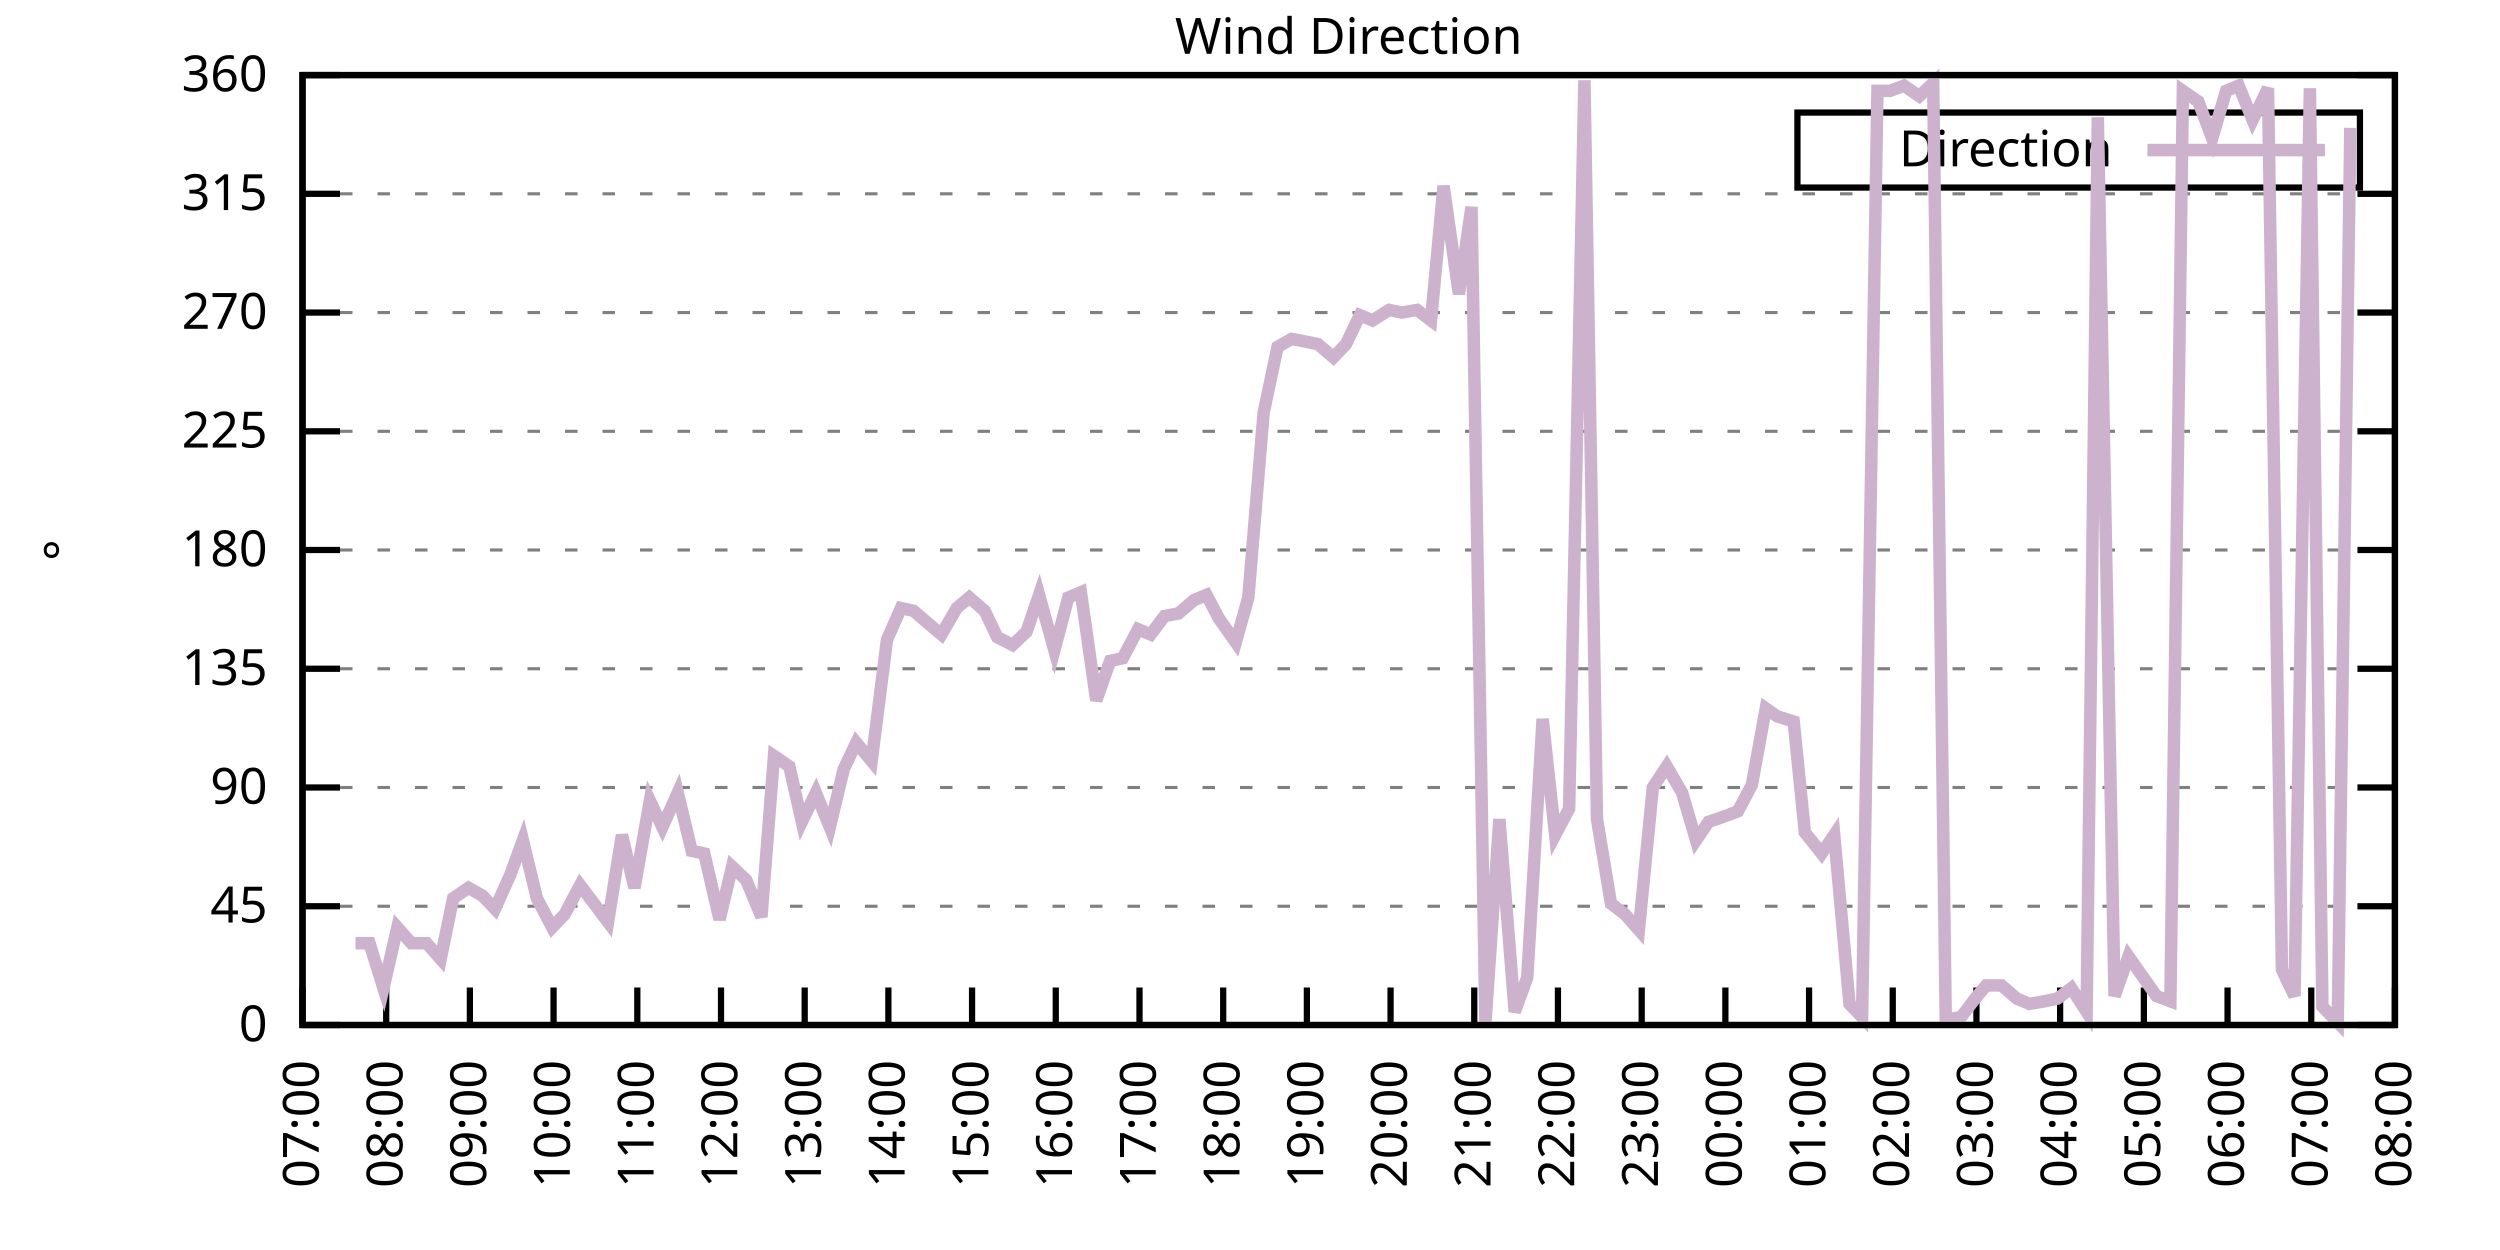
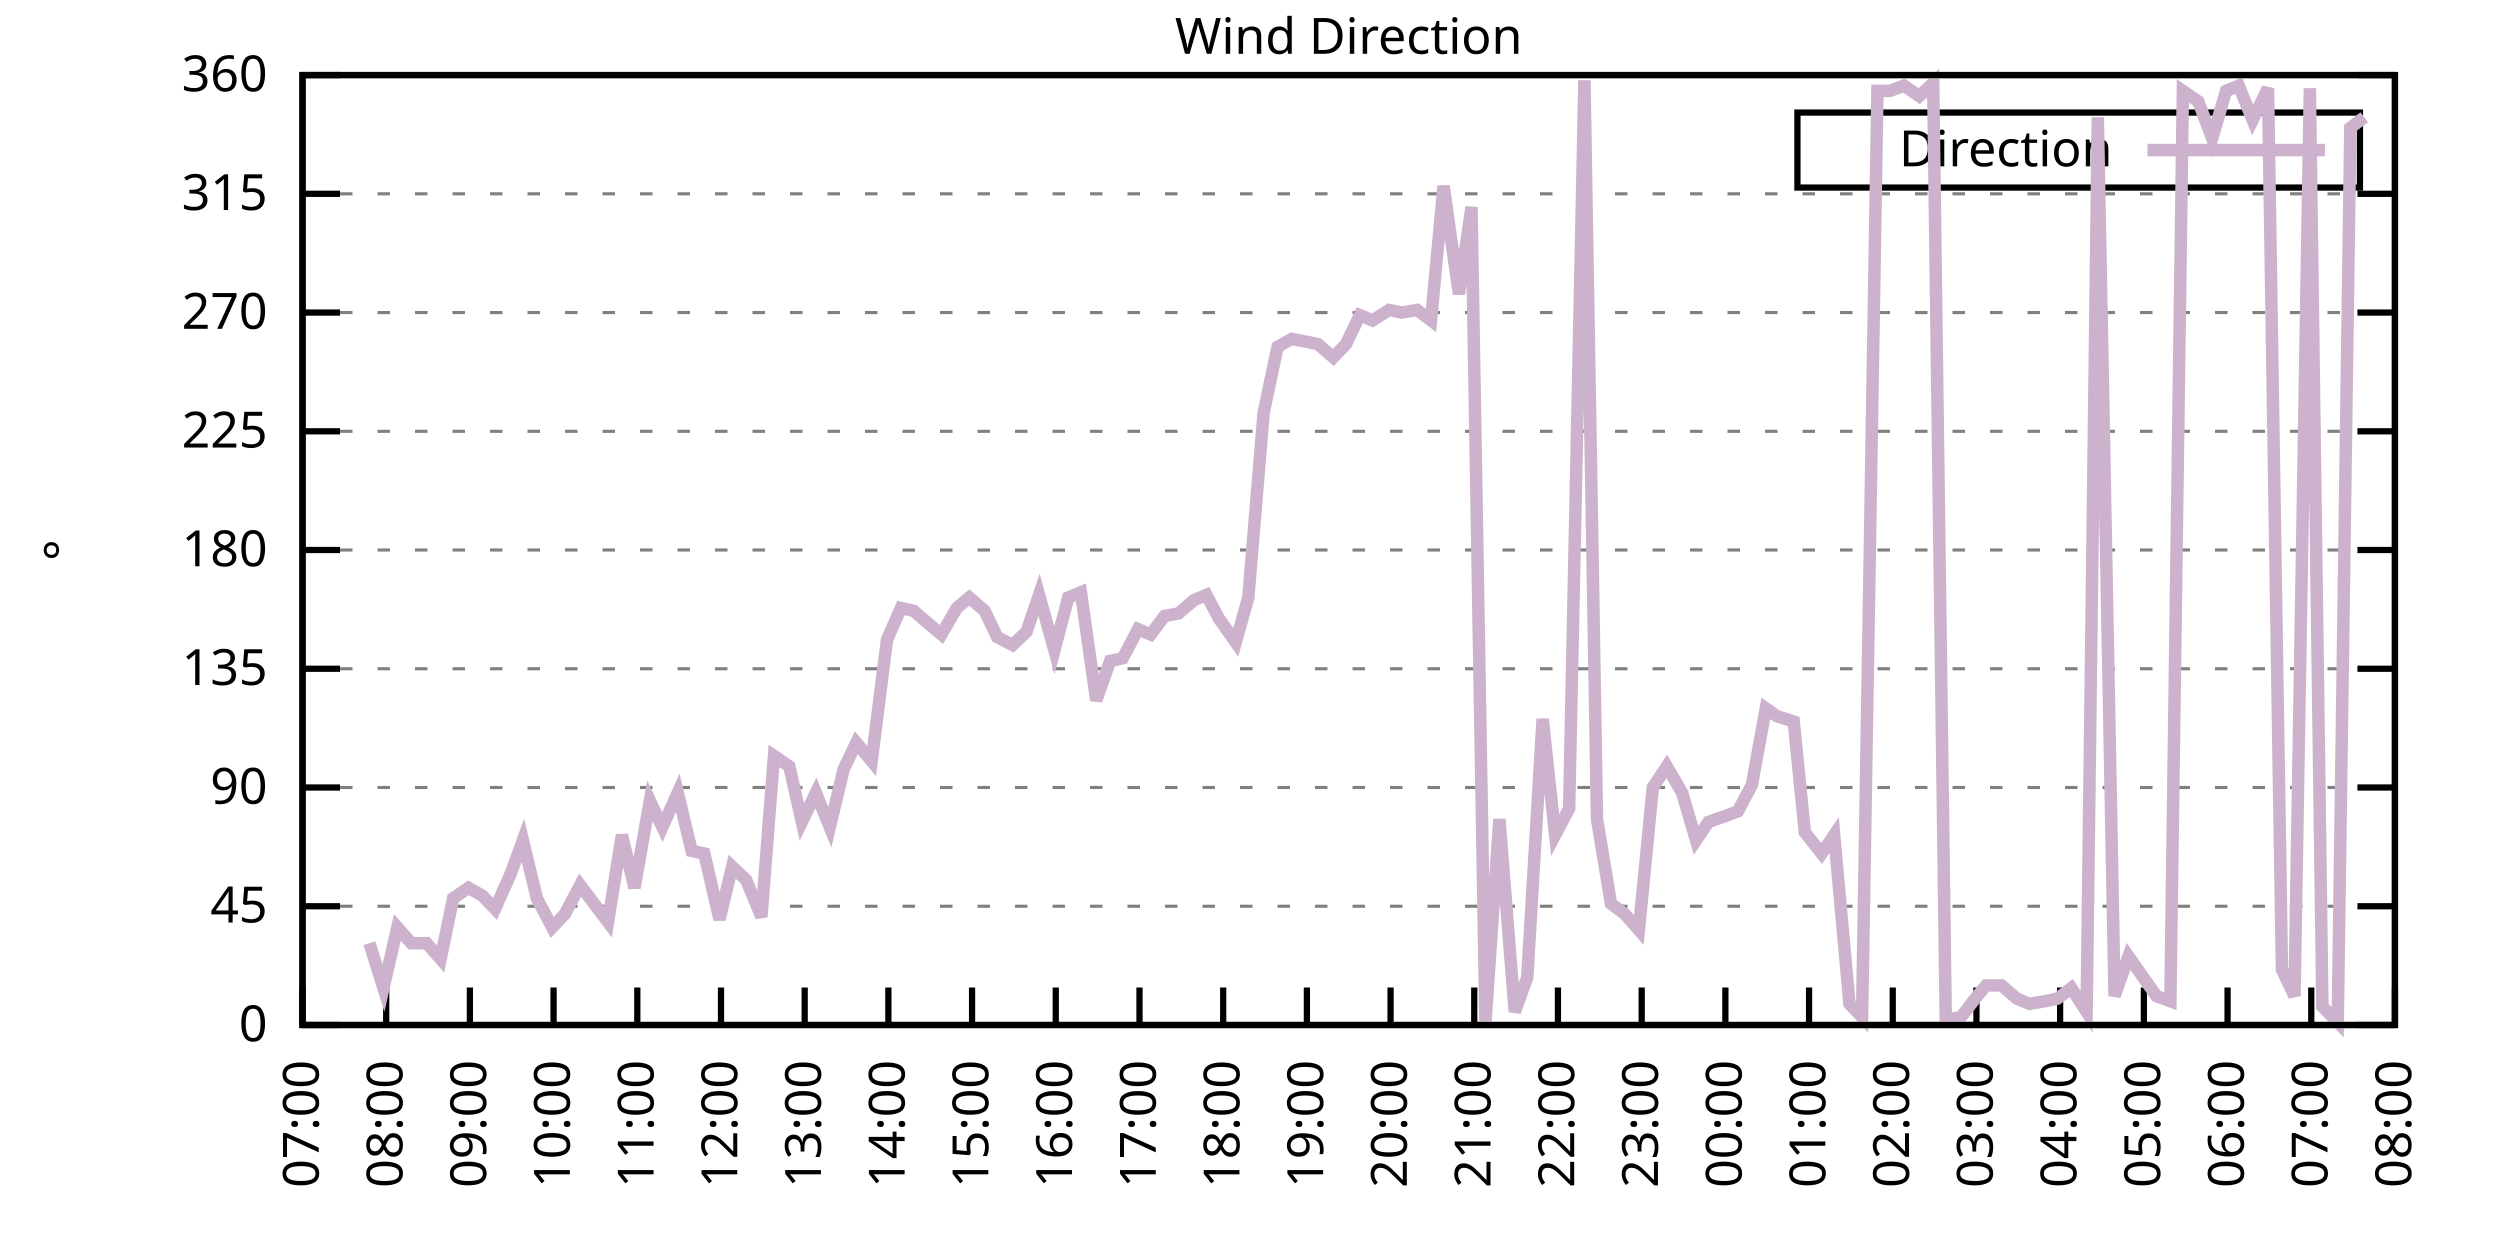
<svg xmlns="http://www.w3.org/2000/svg" xmlns:xlink="http://www.w3.org/1999/xlink" width="400" height="200" viewBox="0 0 400 200">
  <g id="gnuplot_canvas">
    <rect x="0" y="0" width="400" height="200" fill="none" />
    <defs>
      <circle id="gpDot" r="0.5" stroke-width="0.5" stroke="currentColor" />
      <path id="gpPt0" stroke-width="0.333" stroke="currentColor" d="M-1,0 h2 M0,-1 v2" />
      <path id="gpPt1" stroke-width="0.333" stroke="currentColor" d="M-1,-1 L1,1 M1,-1 L-1,1" />
      <path id="gpPt2" stroke-width="0.333" stroke="currentColor" d="M-1,0 L1,0 M0,-1 L0,1 M-1,-1 L1,1 M-1,1 L1,-1" />
      <rect id="gpPt3" stroke-width="0.333" stroke="currentColor" x="-1" y="-1" width="2" height="2" />
      <rect id="gpPt4" stroke-width="0.333" stroke="currentColor" fill="currentColor" x="-1" y="-1" width="2" height="2" />
      <circle id="gpPt5" stroke-width="0.333" stroke="currentColor" cx="0" cy="0" r="1" />
      <use xlink:href="#gpPt5" id="gpPt6" fill="currentColor" stroke="none" />
      <path id="gpPt7" stroke-width="0.333" stroke="currentColor" d="M0,-1.33 L-1.33,0.67 L1.33,0.67 z" />
      <use xlink:href="#gpPt7" id="gpPt8" fill="currentColor" stroke="none" />
      <use xlink:href="#gpPt7" id="gpPt9" stroke="currentColor" transform="rotate(180)" />
      <use xlink:href="#gpPt9" id="gpPt10" fill="currentColor" stroke="none" />
      <use xlink:href="#gpPt3" id="gpPt11" stroke="currentColor" transform="rotate(45)" />
      <use xlink:href="#gpPt11" id="gpPt12" fill="currentColor" stroke="none" />
      <path id="gpPt13" stroke-width="0.333" stroke="currentColor" d="M0,1.330 L1.265,0.411 L0.782,-1.067 L-0.782,-1.076 L-1.265,0.411 z" />
      <use xlink:href="#gpPt13" id="gpPt14" fill="currentColor" stroke="none" />
      <filter id="textbox" filterUnits="objectBoundingBox" x="0" y="0" height="1" width="1">
        <feFlood flood-color="white" flood-opacity="1" result="bgnd" />
        <feComposite in="SourceGraphic" in2="bgnd" operator="atop" />
      </filter>
      <filter id="greybox" filterUnits="objectBoundingBox" x="0" y="0" height="1" width="1">
        <feFlood flood-color="lightgrey" flood-opacity="1" result="grey" />
        <feComposite in="SourceGraphic" in2="grey" operator="atop" />
      </filter>
    </defs>
    <g fill="none" color="white" stroke="currentColor" stroke-width="1.00" stroke-linecap="butt" stroke-linejoin="miter">
</g>
    <g fill="none" color="black" stroke="currentColor" stroke-width="1.00" stroke-linecap="butt" stroke-linejoin="miter">
      <g stroke="none" shape-rendering="crispEdges">
        <polygon fill="rgb(255, 255, 255)" points="48.40,164.00 383.18,164.00 383.18,12.02 48.40,12.02 " />
      </g>
    </g>
    <g fill="none" color="black" stroke="currentColor" stroke-width="1.00" stroke-linecap="butt" stroke-linejoin="miter">
</g>
    <g fill="none" color="black" stroke="black" stroke-width="0.50" stroke-linecap="butt" stroke-linejoin="miter">
</g>
    <g fill="none" color="gray" stroke="currentColor" stroke-width="0.50" stroke-linecap="butt" stroke-linejoin="miter">
      <path stroke="gray" stroke-dasharray="2,4" class="gridline" d="M48.40,164.00 L383.19,164.00  " />
    </g>
    <g fill="none" color="gray" stroke="gray" stroke-width="1.00" stroke-linecap="butt" stroke-linejoin="miter">
</g>
    <g fill="none" color="black" stroke="currentColor" stroke-width="1.00" stroke-linecap="butt" stroke-linejoin="miter">
      <path stroke="black" d="M48.40,164.00 L54.40,164.00 M383.19,164.00 L377.19,164.00  " />
      <g transform="translate(42.80,166.60)" stroke="none" fill="black" font-family="Sans" font-size="8.00" text-anchor="end">
        <text>
          <tspan font-family="Sans"> 0</tspan>
        </text>
      </g>
    </g>
    <g fill="none" color="black" stroke="currentColor" stroke-width="1.00" stroke-linecap="butt" stroke-linejoin="miter">
</g>
    <g fill="none" color="black" stroke="black" stroke-width="0.50" stroke-linecap="butt" stroke-linejoin="miter">
</g>
    <g fill="none" color="gray" stroke="currentColor" stroke-width="0.50" stroke-linecap="butt" stroke-linejoin="miter">
      <path stroke="gray" stroke-dasharray="2,4" class="gridline" d="M48.40,145.00 L383.19,145.00  " />
    </g>
    <g fill="none" color="gray" stroke="gray" stroke-width="1.00" stroke-linecap="butt" stroke-linejoin="miter">
</g>
    <g fill="none" color="black" stroke="currentColor" stroke-width="1.00" stroke-linecap="butt" stroke-linejoin="miter">
      <path stroke="black" d="M48.40,145.00 L54.40,145.00 M383.19,145.00 L377.19,145.00  " />
      <g transform="translate(42.80,147.60)" stroke="none" fill="black" font-family="Sans" font-size="8.00" text-anchor="end">
        <text>
          <tspan font-family="Sans"> 45</tspan>
        </text>
      </g>
    </g>
    <g fill="none" color="black" stroke="currentColor" stroke-width="1.00" stroke-linecap="butt" stroke-linejoin="miter">
</g>
    <g fill="none" color="black" stroke="black" stroke-width="0.50" stroke-linecap="butt" stroke-linejoin="miter">
</g>
    <g fill="none" color="gray" stroke="currentColor" stroke-width="0.50" stroke-linecap="butt" stroke-linejoin="miter">
      <path stroke="gray" stroke-dasharray="2,4" class="gridline" d="M48.40,126.00 L383.19,126.00  " />
    </g>
    <g fill="none" color="gray" stroke="gray" stroke-width="1.00" stroke-linecap="butt" stroke-linejoin="miter">
</g>
    <g fill="none" color="black" stroke="currentColor" stroke-width="1.00" stroke-linecap="butt" stroke-linejoin="miter">
      <path stroke="black" d="M48.40,126.00 L54.40,126.00 M383.19,126.00 L377.19,126.00  " />
      <g transform="translate(42.80,128.60)" stroke="none" fill="black" font-family="Sans" font-size="8.00" text-anchor="end">
        <text>
          <tspan font-family="Sans"> 90</tspan>
        </text>
      </g>
    </g>
    <g fill="none" color="black" stroke="currentColor" stroke-width="1.00" stroke-linecap="butt" stroke-linejoin="miter">
</g>
    <g fill="none" color="black" stroke="black" stroke-width="0.50" stroke-linecap="butt" stroke-linejoin="miter">
</g>
    <g fill="none" color="gray" stroke="currentColor" stroke-width="0.50" stroke-linecap="butt" stroke-linejoin="miter">
      <path stroke="gray" stroke-dasharray="2,4" class="gridline" d="M48.40,107.00 L383.19,107.00  " />
    </g>
    <g fill="none" color="gray" stroke="gray" stroke-width="1.00" stroke-linecap="butt" stroke-linejoin="miter">
</g>
    <g fill="none" color="black" stroke="currentColor" stroke-width="1.00" stroke-linecap="butt" stroke-linejoin="miter">
      <path stroke="black" d="M48.40,107.00 L54.40,107.00 M383.19,107.00 L377.19,107.00  " />
      <g transform="translate(42.80,109.60)" stroke="none" fill="black" font-family="Sans" font-size="8.00" text-anchor="end">
        <text>
          <tspan font-family="Sans"> 135</tspan>
        </text>
      </g>
    </g>
    <g fill="none" color="black" stroke="currentColor" stroke-width="1.00" stroke-linecap="butt" stroke-linejoin="miter">
</g>
    <g fill="none" color="black" stroke="black" stroke-width="0.50" stroke-linecap="butt" stroke-linejoin="miter">
</g>
    <g fill="none" color="gray" stroke="currentColor" stroke-width="0.50" stroke-linecap="butt" stroke-linejoin="miter">
      <path stroke="gray" stroke-dasharray="2,4" class="gridline" d="M48.40,88.00 L383.19,88.00  " />
    </g>
    <g fill="none" color="gray" stroke="gray" stroke-width="1.00" stroke-linecap="butt" stroke-linejoin="miter">
</g>
    <g fill="none" color="black" stroke="currentColor" stroke-width="1.00" stroke-linecap="butt" stroke-linejoin="miter">
      <path stroke="black" d="M48.40,88.00 L54.40,88.00 M383.19,88.00 L377.19,88.00  " />
      <g transform="translate(42.80,90.60)" stroke="none" fill="black" font-family="Sans" font-size="8.00" text-anchor="end">
        <text>
          <tspan font-family="Sans"> 180</tspan>
        </text>
      </g>
    </g>
    <g fill="none" color="black" stroke="currentColor" stroke-width="1.00" stroke-linecap="butt" stroke-linejoin="miter">
</g>
    <g fill="none" color="black" stroke="black" stroke-width="0.50" stroke-linecap="butt" stroke-linejoin="miter">
</g>
    <g fill="none" color="gray" stroke="currentColor" stroke-width="0.50" stroke-linecap="butt" stroke-linejoin="miter">
      <path stroke="gray" stroke-dasharray="2,4" class="gridline" d="M48.40,69.01 L383.19,69.01  " />
    </g>
    <g fill="none" color="gray" stroke="gray" stroke-width="1.00" stroke-linecap="butt" stroke-linejoin="miter">
</g>
    <g fill="none" color="black" stroke="currentColor" stroke-width="1.00" stroke-linecap="butt" stroke-linejoin="miter">
      <path stroke="black" d="M48.40,69.01 L54.40,69.01 M383.19,69.01 L377.19,69.01  " />
      <g transform="translate(42.80,71.61)" stroke="none" fill="black" font-family="Sans" font-size="8.00" text-anchor="end">
        <text>
          <tspan font-family="Sans"> 225</tspan>
        </text>
      </g>
    </g>
    <g fill="none" color="black" stroke="currentColor" stroke-width="1.00" stroke-linecap="butt" stroke-linejoin="miter">
</g>
    <g fill="none" color="black" stroke="black" stroke-width="0.50" stroke-linecap="butt" stroke-linejoin="miter">
</g>
    <g fill="none" color="gray" stroke="currentColor" stroke-width="0.50" stroke-linecap="butt" stroke-linejoin="miter">
      <path stroke="gray" stroke-dasharray="2,4" class="gridline" d="M48.40,50.01 L383.19,50.01  " />
    </g>
    <g fill="none" color="gray" stroke="gray" stroke-width="1.00" stroke-linecap="butt" stroke-linejoin="miter">
</g>
    <g fill="none" color="black" stroke="currentColor" stroke-width="1.00" stroke-linecap="butt" stroke-linejoin="miter">
      <path stroke="black" d="M48.40,50.01 L54.40,50.01 M383.19,50.01 L377.19,50.01  " />
      <g transform="translate(42.80,52.61)" stroke="none" fill="black" font-family="Sans" font-size="8.00" text-anchor="end">
        <text>
          <tspan font-family="Sans"> 270</tspan>
        </text>
      </g>
    </g>
    <g fill="none" color="black" stroke="currentColor" stroke-width="1.00" stroke-linecap="butt" stroke-linejoin="miter">
</g>
    <g fill="none" color="black" stroke="black" stroke-width="0.50" stroke-linecap="butt" stroke-linejoin="miter">
</g>
    <g fill="none" color="gray" stroke="currentColor" stroke-width="0.50" stroke-linecap="butt" stroke-linejoin="miter">
      <path stroke="gray" stroke-dasharray="2,4" class="gridline" d="M48.40,31.01 L383.19,31.01  " />
    </g>
    <g fill="none" color="gray" stroke="gray" stroke-width="1.00" stroke-linecap="butt" stroke-linejoin="miter">
</g>
    <g fill="none" color="black" stroke="currentColor" stroke-width="1.00" stroke-linecap="butt" stroke-linejoin="miter">
      <path stroke="black" d="M48.40,31.01 L54.40,31.01 M383.19,31.01 L377.19,31.01  " />
      <g transform="translate(42.80,33.61)" stroke="none" fill="black" font-family="Sans" font-size="8.00" text-anchor="end">
        <text>
          <tspan font-family="Sans"> 315</tspan>
        </text>
      </g>
    </g>
    <g fill="none" color="black" stroke="currentColor" stroke-width="1.00" stroke-linecap="butt" stroke-linejoin="miter">
</g>
    <g fill="none" color="black" stroke="black" stroke-width="0.50" stroke-linecap="butt" stroke-linejoin="miter">
</g>
    <g fill="none" color="gray" stroke="currentColor" stroke-width="0.50" stroke-linecap="butt" stroke-linejoin="miter">
      <path stroke="gray" stroke-dasharray="2,4" class="gridline" d="M48.40,12.01 L383.19,12.01  " />
    </g>
    <g fill="none" color="gray" stroke="gray" stroke-width="1.00" stroke-linecap="butt" stroke-linejoin="miter">
</g>
    <g fill="none" color="black" stroke="currentColor" stroke-width="1.00" stroke-linecap="butt" stroke-linejoin="miter">
      <path stroke="black" d="M48.40,12.01 L54.40,12.01 M383.19,12.01 L377.19,12.01  " />
      <g transform="translate(42.80,14.61)" stroke="none" fill="black" font-family="Sans" font-size="8.00" text-anchor="end">
        <text>
          <tspan font-family="Sans"> 360</tspan>
        </text>
      </g>
    </g>
    <g fill="none" color="black" stroke="currentColor" stroke-width="1.00" stroke-linecap="butt" stroke-linejoin="miter">
      <path stroke="black" d="M48.40,164.00 L48.40,158.00  " />
      <g transform="translate(51.00,169.60) rotate(270.00)" stroke="none" fill="black" font-family="Sans" font-size="8.00" text-anchor="end">
        <text>
          <tspan font-family="Sans">07:00</tspan>
        </text>
      </g>
    </g>
    <g fill="none" color="black" stroke="currentColor" stroke-width="1.00" stroke-linecap="butt" stroke-linejoin="miter">
      <path stroke="black" d="M61.79,164.00 L61.79,158.00  " />
      <g transform="translate(64.39,169.60) rotate(270.00)" stroke="none" fill="black" font-family="Sans" font-size="8.00" text-anchor="end">
        <text>
          <tspan font-family="Sans">08:00</tspan>
        </text>
      </g>
    </g>
    <g fill="none" color="black" stroke="currentColor" stroke-width="1.00" stroke-linecap="butt" stroke-linejoin="miter">
      <path stroke="black" d="M75.18,164.00 L75.18,158.00  " />
      <g transform="translate(77.78,169.60) rotate(270.00)" stroke="none" fill="black" font-family="Sans" font-size="8.00" text-anchor="end">
        <text>
          <tspan font-family="Sans">09:00</tspan>
        </text>
      </g>
    </g>
    <g fill="none" color="black" stroke="currentColor" stroke-width="1.00" stroke-linecap="butt" stroke-linejoin="miter">
      <path stroke="black" d="M88.57,164.00 L88.57,158.00  " />
      <g transform="translate(91.17,169.60) rotate(270.00)" stroke="none" fill="black" font-family="Sans" font-size="8.00" text-anchor="end">
        <text>
          <tspan font-family="Sans">10:00</tspan>
        </text>
      </g>
    </g>
    <g fill="none" color="black" stroke="currentColor" stroke-width="1.00" stroke-linecap="butt" stroke-linejoin="miter">
      <path stroke="black" d="M101.97,164.00 L101.97,158.00  " />
      <g transform="translate(104.57,169.60) rotate(270.00)" stroke="none" fill="black" font-family="Sans" font-size="8.00" text-anchor="end">
        <text>
          <tspan font-family="Sans">11:00</tspan>
        </text>
      </g>
    </g>
    <g fill="none" color="black" stroke="currentColor" stroke-width="1.00" stroke-linecap="butt" stroke-linejoin="miter">
      <path stroke="black" d="M115.36,164.00 L115.36,158.00  " />
      <g transform="translate(117.96,169.60) rotate(270.00)" stroke="none" fill="black" font-family="Sans" font-size="8.00" text-anchor="end">
        <text>
          <tspan font-family="Sans">12:00</tspan>
        </text>
      </g>
    </g>
    <g fill="none" color="black" stroke="currentColor" stroke-width="1.00" stroke-linecap="butt" stroke-linejoin="miter">
      <path stroke="black" d="M128.75,164.00 L128.75,158.00  " />
      <g transform="translate(131.35,169.60) rotate(270.00)" stroke="none" fill="black" font-family="Sans" font-size="8.00" text-anchor="end">
        <text>
          <tspan font-family="Sans">13:00</tspan>
        </text>
      </g>
    </g>
    <g fill="none" color="black" stroke="currentColor" stroke-width="1.00" stroke-linecap="butt" stroke-linejoin="miter">
      <path stroke="black" d="M142.14,164.00 L142.14,158.00  " />
      <g transform="translate(144.74,169.60) rotate(270.00)" stroke="none" fill="black" font-family="Sans" font-size="8.00" text-anchor="end">
        <text>
          <tspan font-family="Sans">14:00</tspan>
        </text>
      </g>
    </g>
    <g fill="none" color="black" stroke="currentColor" stroke-width="1.00" stroke-linecap="butt" stroke-linejoin="miter">
      <path stroke="black" d="M155.53,164.00 L155.53,158.00  " />
      <g transform="translate(158.13,169.60) rotate(270.00)" stroke="none" fill="black" font-family="Sans" font-size="8.00" text-anchor="end">
        <text>
          <tspan font-family="Sans">15:00</tspan>
        </text>
      </g>
    </g>
    <g fill="none" color="black" stroke="currentColor" stroke-width="1.00" stroke-linecap="butt" stroke-linejoin="miter">
      <path stroke="black" d="M168.92,164.00 L168.92,158.00  " />
      <g transform="translate(171.52,169.60) rotate(270.00)" stroke="none" fill="black" font-family="Sans" font-size="8.00" text-anchor="end">
        <text>
          <tspan font-family="Sans">16:00</tspan>
        </text>
      </g>
    </g>
    <g fill="none" color="black" stroke="currentColor" stroke-width="1.00" stroke-linecap="butt" stroke-linejoin="miter">
      <path stroke="black" d="M182.32,164.00 L182.32,158.00  " />
      <g transform="translate(184.92,169.60) rotate(270.00)" stroke="none" fill="black" font-family="Sans" font-size="8.00" text-anchor="end">
        <text>
          <tspan font-family="Sans">17:00</tspan>
        </text>
      </g>
    </g>
    <g fill="none" color="black" stroke="currentColor" stroke-width="1.00" stroke-linecap="butt" stroke-linejoin="miter">
      <path stroke="black" d="M195.71,164.00 L195.71,158.00  " />
      <g transform="translate(198.31,169.60) rotate(270.00)" stroke="none" fill="black" font-family="Sans" font-size="8.00" text-anchor="end">
        <text>
          <tspan font-family="Sans">18:00</tspan>
        </text>
      </g>
    </g>
    <g fill="none" color="black" stroke="currentColor" stroke-width="1.00" stroke-linecap="butt" stroke-linejoin="miter">
      <path stroke="black" d="M209.10,164.00 L209.10,158.00  " />
      <g transform="translate(211.70,169.60) rotate(270.00)" stroke="none" fill="black" font-family="Sans" font-size="8.00" text-anchor="end">
        <text>
          <tspan font-family="Sans">19:00</tspan>
        </text>
      </g>
    </g>
    <g fill="none" color="black" stroke="currentColor" stroke-width="1.00" stroke-linecap="butt" stroke-linejoin="miter">
      <path stroke="black" d="M222.49,164.00 L222.49,158.00  " />
      <g transform="translate(225.09,169.60) rotate(270.00)" stroke="none" fill="black" font-family="Sans" font-size="8.00" text-anchor="end">
        <text>
          <tspan font-family="Sans">20:00</tspan>
        </text>
      </g>
    </g>
    <g fill="none" color="black" stroke="currentColor" stroke-width="1.00" stroke-linecap="butt" stroke-linejoin="miter">
      <path stroke="black" d="M235.88,164.00 L235.88,158.00  " />
      <g transform="translate(238.48,169.60) rotate(270.00)" stroke="none" fill="black" font-family="Sans" font-size="8.00" text-anchor="end">
        <text>
          <tspan font-family="Sans">21:00</tspan>
        </text>
      </g>
    </g>
    <g fill="none" color="black" stroke="currentColor" stroke-width="1.00" stroke-linecap="butt" stroke-linejoin="miter">
      <path stroke="black" d="M249.27,164.00 L249.27,158.00  " />
      <g transform="translate(251.87,169.60) rotate(270.00)" stroke="none" fill="black" font-family="Sans" font-size="8.00" text-anchor="end">
        <text>
          <tspan font-family="Sans">22:00</tspan>
        </text>
      </g>
    </g>
    <g fill="none" color="black" stroke="currentColor" stroke-width="1.00" stroke-linecap="butt" stroke-linejoin="miter">
      <path stroke="black" d="M262.67,164.00 L262.67,158.00  " />
      <g transform="translate(265.27,169.60) rotate(270.00)" stroke="none" fill="black" font-family="Sans" font-size="8.00" text-anchor="end">
        <text>
          <tspan font-family="Sans">23:00</tspan>
        </text>
      </g>
    </g>
    <g fill="none" color="black" stroke="currentColor" stroke-width="1.00" stroke-linecap="butt" stroke-linejoin="miter">
      <path stroke="black" d="M276.06,164.00 L276.06,158.00  " />
      <g transform="translate(278.66,169.60) rotate(270.00)" stroke="none" fill="black" font-family="Sans" font-size="8.00" text-anchor="end">
        <text>
          <tspan font-family="Sans">00:00</tspan>
        </text>
      </g>
    </g>
    <g fill="none" color="black" stroke="currentColor" stroke-width="1.00" stroke-linecap="butt" stroke-linejoin="miter">
      <path stroke="black" d="M289.45,164.00 L289.45,158.00  " />
      <g transform="translate(292.05,169.60) rotate(270.00)" stroke="none" fill="black" font-family="Sans" font-size="8.00" text-anchor="end">
        <text>
          <tspan font-family="Sans">01:00</tspan>
        </text>
      </g>
    </g>
    <g fill="none" color="black" stroke="currentColor" stroke-width="1.00" stroke-linecap="butt" stroke-linejoin="miter">
      <path stroke="black" d="M302.84,164.00 L302.84,158.00  " />
      <g transform="translate(305.44,169.60) rotate(270.00)" stroke="none" fill="black" font-family="Sans" font-size="8.00" text-anchor="end">
        <text>
          <tspan font-family="Sans">02:00</tspan>
        </text>
      </g>
    </g>
    <g fill="none" color="black" stroke="currentColor" stroke-width="1.00" stroke-linecap="butt" stroke-linejoin="miter">
      <path stroke="black" d="M316.23,164.00 L316.23,158.00  " />
      <g transform="translate(318.83,169.60) rotate(270.00)" stroke="none" fill="black" font-family="Sans" font-size="8.00" text-anchor="end">
        <text>
          <tspan font-family="Sans">03:00</tspan>
        </text>
      </g>
    </g>
    <g fill="none" color="black" stroke="currentColor" stroke-width="1.00" stroke-linecap="butt" stroke-linejoin="miter">
      <path stroke="black" d="M329.62,164.00 L329.62,158.00  " />
      <g transform="translate(332.22,169.60) rotate(270.00)" stroke="none" fill="black" font-family="Sans" font-size="8.00" text-anchor="end">
        <text>
          <tspan font-family="Sans">04:00</tspan>
        </text>
      </g>
    </g>
    <g fill="none" color="black" stroke="currentColor" stroke-width="1.00" stroke-linecap="butt" stroke-linejoin="miter">
      <path stroke="black" d="M343.02,164.00 L343.02,158.00  " />
      <g transform="translate(345.62,169.60) rotate(270.00)" stroke="none" fill="black" font-family="Sans" font-size="8.00" text-anchor="end">
        <text>
          <tspan font-family="Sans">05:00</tspan>
        </text>
      </g>
    </g>
    <g fill="none" color="black" stroke="currentColor" stroke-width="1.00" stroke-linecap="butt" stroke-linejoin="miter">
      <path stroke="black" d="M356.41,164.00 L356.41,158.00  " />
      <g transform="translate(359.01,169.60) rotate(270.00)" stroke="none" fill="black" font-family="Sans" font-size="8.00" text-anchor="end">
        <text>
          <tspan font-family="Sans">06:00</tspan>
        </text>
      </g>
    </g>
    <g fill="none" color="black" stroke="currentColor" stroke-width="1.00" stroke-linecap="butt" stroke-linejoin="miter">
      <path stroke="black" d="M369.80,164.00 L369.80,158.00  " />
      <g transform="translate(372.40,169.60) rotate(270.00)" stroke="none" fill="black" font-family="Sans" font-size="8.00" text-anchor="end">
        <text>
          <tspan font-family="Sans">07:00</tspan>
        </text>
      </g>
    </g>
    <g fill="none" color="black" stroke="currentColor" stroke-width="1.00" stroke-linecap="butt" stroke-linejoin="miter">
      <path stroke="black" d="M383.19,164.00 L383.19,158.00  " />
      <g transform="translate(385.79,169.60) rotate(270.00)" stroke="none" fill="black" font-family="Sans" font-size="8.00" text-anchor="end">
        <text>
          <tspan font-family="Sans">08:00</tspan>
        </text>
      </g>
    </g>
    <g fill="none" color="black" stroke="currentColor" stroke-width="1.00" stroke-linecap="butt" stroke-linejoin="miter">
</g>
    <g fill="none" color="black" stroke="currentColor" stroke-width="1.00" stroke-linecap="butt" stroke-linejoin="miter">
      <path stroke="black" d="M48.40,12.01 L48.40,164.00 L383.19,164.00 L383.19,12.01 L48.40,12.01 Z  " />
    </g>
    <g fill="none" color="black" stroke="currentColor" stroke-width="1.00" stroke-linecap="butt" stroke-linejoin="miter">
</g>
    <g fill="none" color="black" stroke="currentColor" stroke-width="1.00" stroke-linecap="butt" stroke-linejoin="miter">
      <path stroke="black" d="M287.59,30.01 L287.59,18.01 L377.59,18.01 L377.59,30.01 L287.59,30.01 Z  " />
    </g>
    <g id="Wind_direction_plot_1">
      <g fill="none" color="white" stroke="black" stroke-width="2.00" stroke-linecap="butt" stroke-linejoin="miter">
</g>
      <g fill="none" color="black" stroke="currentColor" stroke-width="2.00" stroke-linecap="butt" stroke-linejoin="miter">
        <g transform="translate(337.99,26.61)" stroke="none" fill="black" font-family="Sans" font-size="8.00" text-anchor="end">
          <text>
            <tspan font-family="Sans">Direction</tspan>
          </text>
        </g>
      </g>
      <g fill="none" color="black" stroke="currentColor" stroke-width="2.00" stroke-linecap="butt" stroke-linejoin="miter">
-         <path stroke="rgb(204, 178, 204)" d="M343.59,24.01 L371.99,24.01 M56.88,150.91 L59.11,150.91 L61.35,158.09 L63.58,148.38 L65.81,150.91 L68.26,150.91   L70.50,153.45 L72.50,143.73 L74.96,142.05 L77.19,143.31 L79.20,145.42 L81.66,139.93 L83.66,134.45 L85.90,143.73   L88.35,148.38 L90.36,146.27 L92.82,141.62 L95.05,144.58 L97.28,147.53 L99.51,133.60 L101.52,142.05 L103.98,128.11   L105.98,132.34 L108.44,126.85 L110.67,136.14 L112.68,136.56 L115.13,147.11 L117.14,138.67 L119.38,140.78 L121.83,146.69   L123.84,120.94 L126.29,122.62 L128.30,131.49 L130.54,126.85 L132.77,132.34 L135.00,123.05 L137.01,118.83 L139.46,121.78   L141.92,102.36 L144.15,97.29 L146.16,97.72 L148.61,99.83 L150.62,101.52 L153.08,97.29 L155.09,95.60 L157.54,97.72   L159.55,101.94 L162.01,103.20 L164.24,101.09 L166.25,95.18 L168.70,104.05 L170.93,95.60 L172.94,94.76 L175.40,112.07   L177.63,105.74 L179.64,105.31 L182.09,100.67 L184.10,101.52 L186.33,98.56 L188.57,98.14 L191.02,96.03 L193.03,95.18   L195.04,98.98 L197.72,102.78 L199.73,95.60 L202.18,66.05 L204.41,55.50 L206.64,54.23 L208.88,54.65 L210.88,55.07   L213.34,57.18 L215.35,55.07 L217.58,50.43 L219.59,51.27 L222.27,49.59 L224.28,50.01 L226.73,49.59 L228.96,51.27   L230.97,29.74 L233.43,47.05 L235.44,33.12 L237.67,163.58 L239.90,131.07 L242.36,161.89 L244.36,156.40 L246.82,115.03   L248.83,133.60 L251.06,129.38 L253.51,12.85 L255.52,131.07 L257.76,144.58 L259.99,146.27 L262.22,148.80 L264.45,126.00   L266.68,122.62 L269.14,126.85 L271.37,134.45 L273.38,131.49 L275.83,130.65 L278.07,129.80 L280.30,125.58 L282.53,113.34   L284.32,114.60 L286.99,115.45 L288.78,133.18 L291.46,136.56 L293.47,133.60 L295.92,160.62 L297.93,162.73 L300.39,14.54   L302.39,14.54 L304.63,13.70 L307.08,15.39 L309.31,13.28 L311.32,163.16 L313.78,162.73 L316.01,159.78 L317.79,157.67   L320.25,157.67 L322.70,159.78 L324.71,160.62 L327.17,160.20 L329.18,159.78 L331.41,158.09 L333.86,161.89 L335.65,18.77   L338.33,159.36 L340.56,153.02 L345.02,159.36 L347.26,160.20 L349.26,14.54 L351.72,16.23 L353.95,22.14 L356.18,14.54   L358.19,13.70 L360.42,19.19 L362.88,14.12 L365.11,155.13 L367.12,159.36 L369.58,14.12 L371.58,161.04 L374.04,163.58   L376.05,20.45  " />
+         <path stroke="rgb(204, 178, 204)" d="M343.59,24.01 L371.99,24.01 M59.11,150.91 L61.35,158.09 L63.58,148.38 L65.81,150.91 L68.26,150.91 L70.50,153.45   L72.50,143.73 L74.96,142.05 L77.19,143.31 L79.20,145.42 L81.66,139.93 L83.66,134.45 L85.90,143.73 L88.35,148.38   L90.36,146.27 L92.82,141.62 L95.05,144.58 L97.28,147.53 L99.51,133.60 L101.52,142.05 L103.98,128.11 L105.98,132.34   L108.44,126.85 L110.67,136.14 L112.68,136.56 L115.13,147.11 L117.14,138.67 L119.38,140.78 L121.83,146.69 L123.84,120.94   L126.29,122.62 L128.30,131.49 L130.54,126.85 L132.77,132.34 L135.00,123.05 L137.01,118.83 L139.46,121.78 L141.92,102.36   L144.15,97.29 L146.16,97.72 L148.61,99.83 L150.62,101.52 L153.08,97.29 L155.09,95.60 L157.54,97.72 L159.55,101.94   L162.01,103.20 L164.24,101.09 L166.25,95.18 L168.70,104.05 L170.93,95.60 L172.94,94.76 L175.40,112.07 L177.63,105.74   L179.64,105.31 L182.09,100.67 L184.10,101.52 L186.33,98.56 L188.57,98.14 L191.02,96.03 L193.03,95.18 L195.04,98.98   L197.72,102.78 L199.73,95.60 L202.18,66.05 L204.41,55.50 L206.64,54.23 L208.88,54.65 L210.88,55.07 L213.34,57.18   L215.35,55.07 L217.58,50.43 L219.59,51.27 L222.27,49.59 L224.28,50.01 L226.73,49.59 L228.96,51.27 L230.97,29.74   L233.43,47.05 L235.44,33.12 L237.67,163.58 L239.90,131.07 L242.36,161.89 L244.36,156.40 L246.82,115.03 L248.83,133.60   L251.06,129.38 L253.51,12.85 L255.52,131.07 L257.76,144.58 L259.99,146.27 L262.22,148.80 L264.45,126.00 L266.68,122.62   L269.14,126.85 L271.37,134.45 L273.38,131.49 L275.83,130.65 L278.07,129.80 L280.30,125.58 L282.53,113.34 L284.32,114.60   L286.99,115.45 L288.78,133.18 L291.46,136.56 L293.47,133.60 L295.92,160.62 L297.93,162.73 L300.39,14.54 L302.39,14.54   L304.63,13.70 L307.08,15.39 L309.31,13.28 L311.32,163.16 L313.78,162.73 L316.01,159.78 L317.79,157.67 L320.25,157.67   L322.70,159.78 L324.71,160.62 L327.17,160.20 L329.18,159.78 L331.41,158.09 L333.86,161.89 L335.65,18.77 L338.33,159.36   L340.56,153.02 L345.02,159.36 L347.26,160.20 L349.26,14.54 L351.72,16.23 L353.95,22.14 L356.18,14.54 L358.19,13.70   L360.42,19.19 L362.88,14.12 L365.11,155.13 L367.12,159.36 L369.58,14.12 L371.58,161.04 L374.04,163.58 L376.05,20.45   L378.28,18.77  " />
      </g>
    </g>
    <g fill="none" color="black" stroke="currentColor" stroke-width="2.00" stroke-linecap="butt" stroke-linejoin="miter">
</g>
    <g fill="none" color="black" stroke="black" stroke-width="1.00" stroke-linecap="butt" stroke-linejoin="miter">
</g>
    <g fill="none" color="black" stroke="currentColor" stroke-width="1.00" stroke-linecap="butt" stroke-linejoin="miter">
      <path stroke="black" d="M48.40,12.01 L48.40,164.00 L383.19,164.00 L383.19,12.01 L48.40,12.01 Z  " />
      <g transform="translate(12.80,88.01) rotate(270.00)" stroke="none" fill="black" font-family="Sans" font-size="8.00" text-anchor="middle">
        <text>
          <tspan font-family="Sans">°</tspan>
        </text>
      </g>
    </g>
    <g fill="none" color="black" stroke="currentColor" stroke-width="1.00" stroke-linecap="butt" stroke-linejoin="miter">
</g>
    <g fill="none" color="black" stroke="currentColor" stroke-width="1.00" stroke-linecap="butt" stroke-linejoin="miter">
      <g transform="translate(215.79,8.61)" stroke="none" fill="black" font-family="Sans" font-size="8.00" text-anchor="middle">
        <text>
          <tspan font-family="Sans">Wind Direction</tspan>
        </text>
      </g>
    </g>
    <g fill="none" color="black" stroke="currentColor" stroke-width="1.00" stroke-linecap="butt" stroke-linejoin="miter">
</g>
  </g>
</svg>
